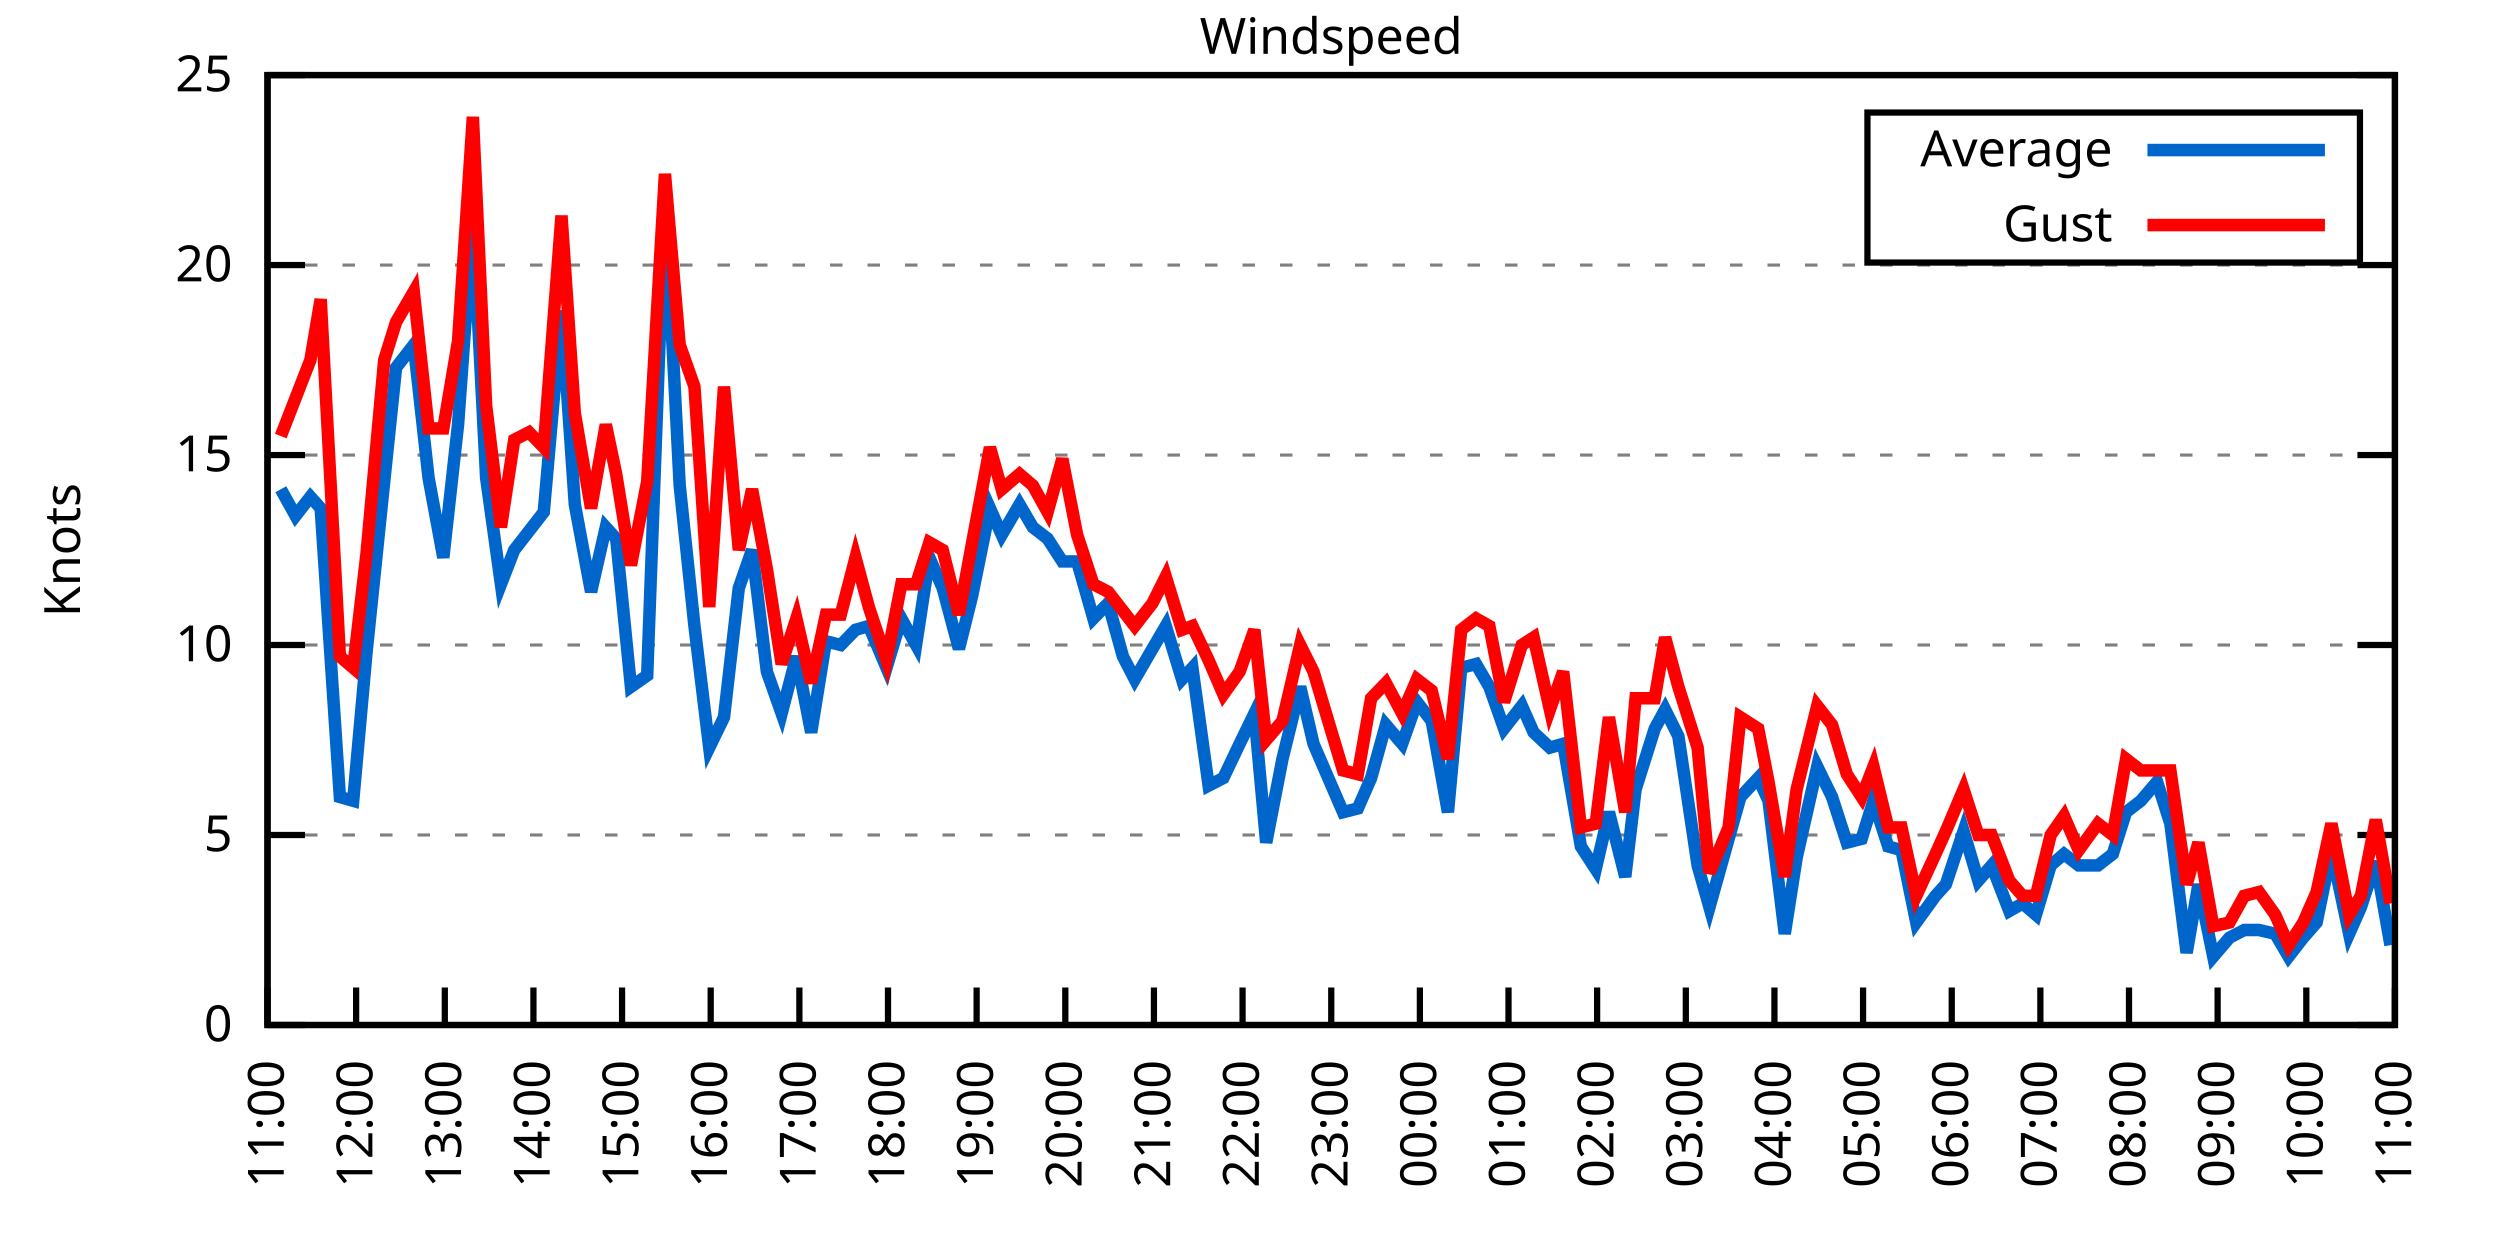
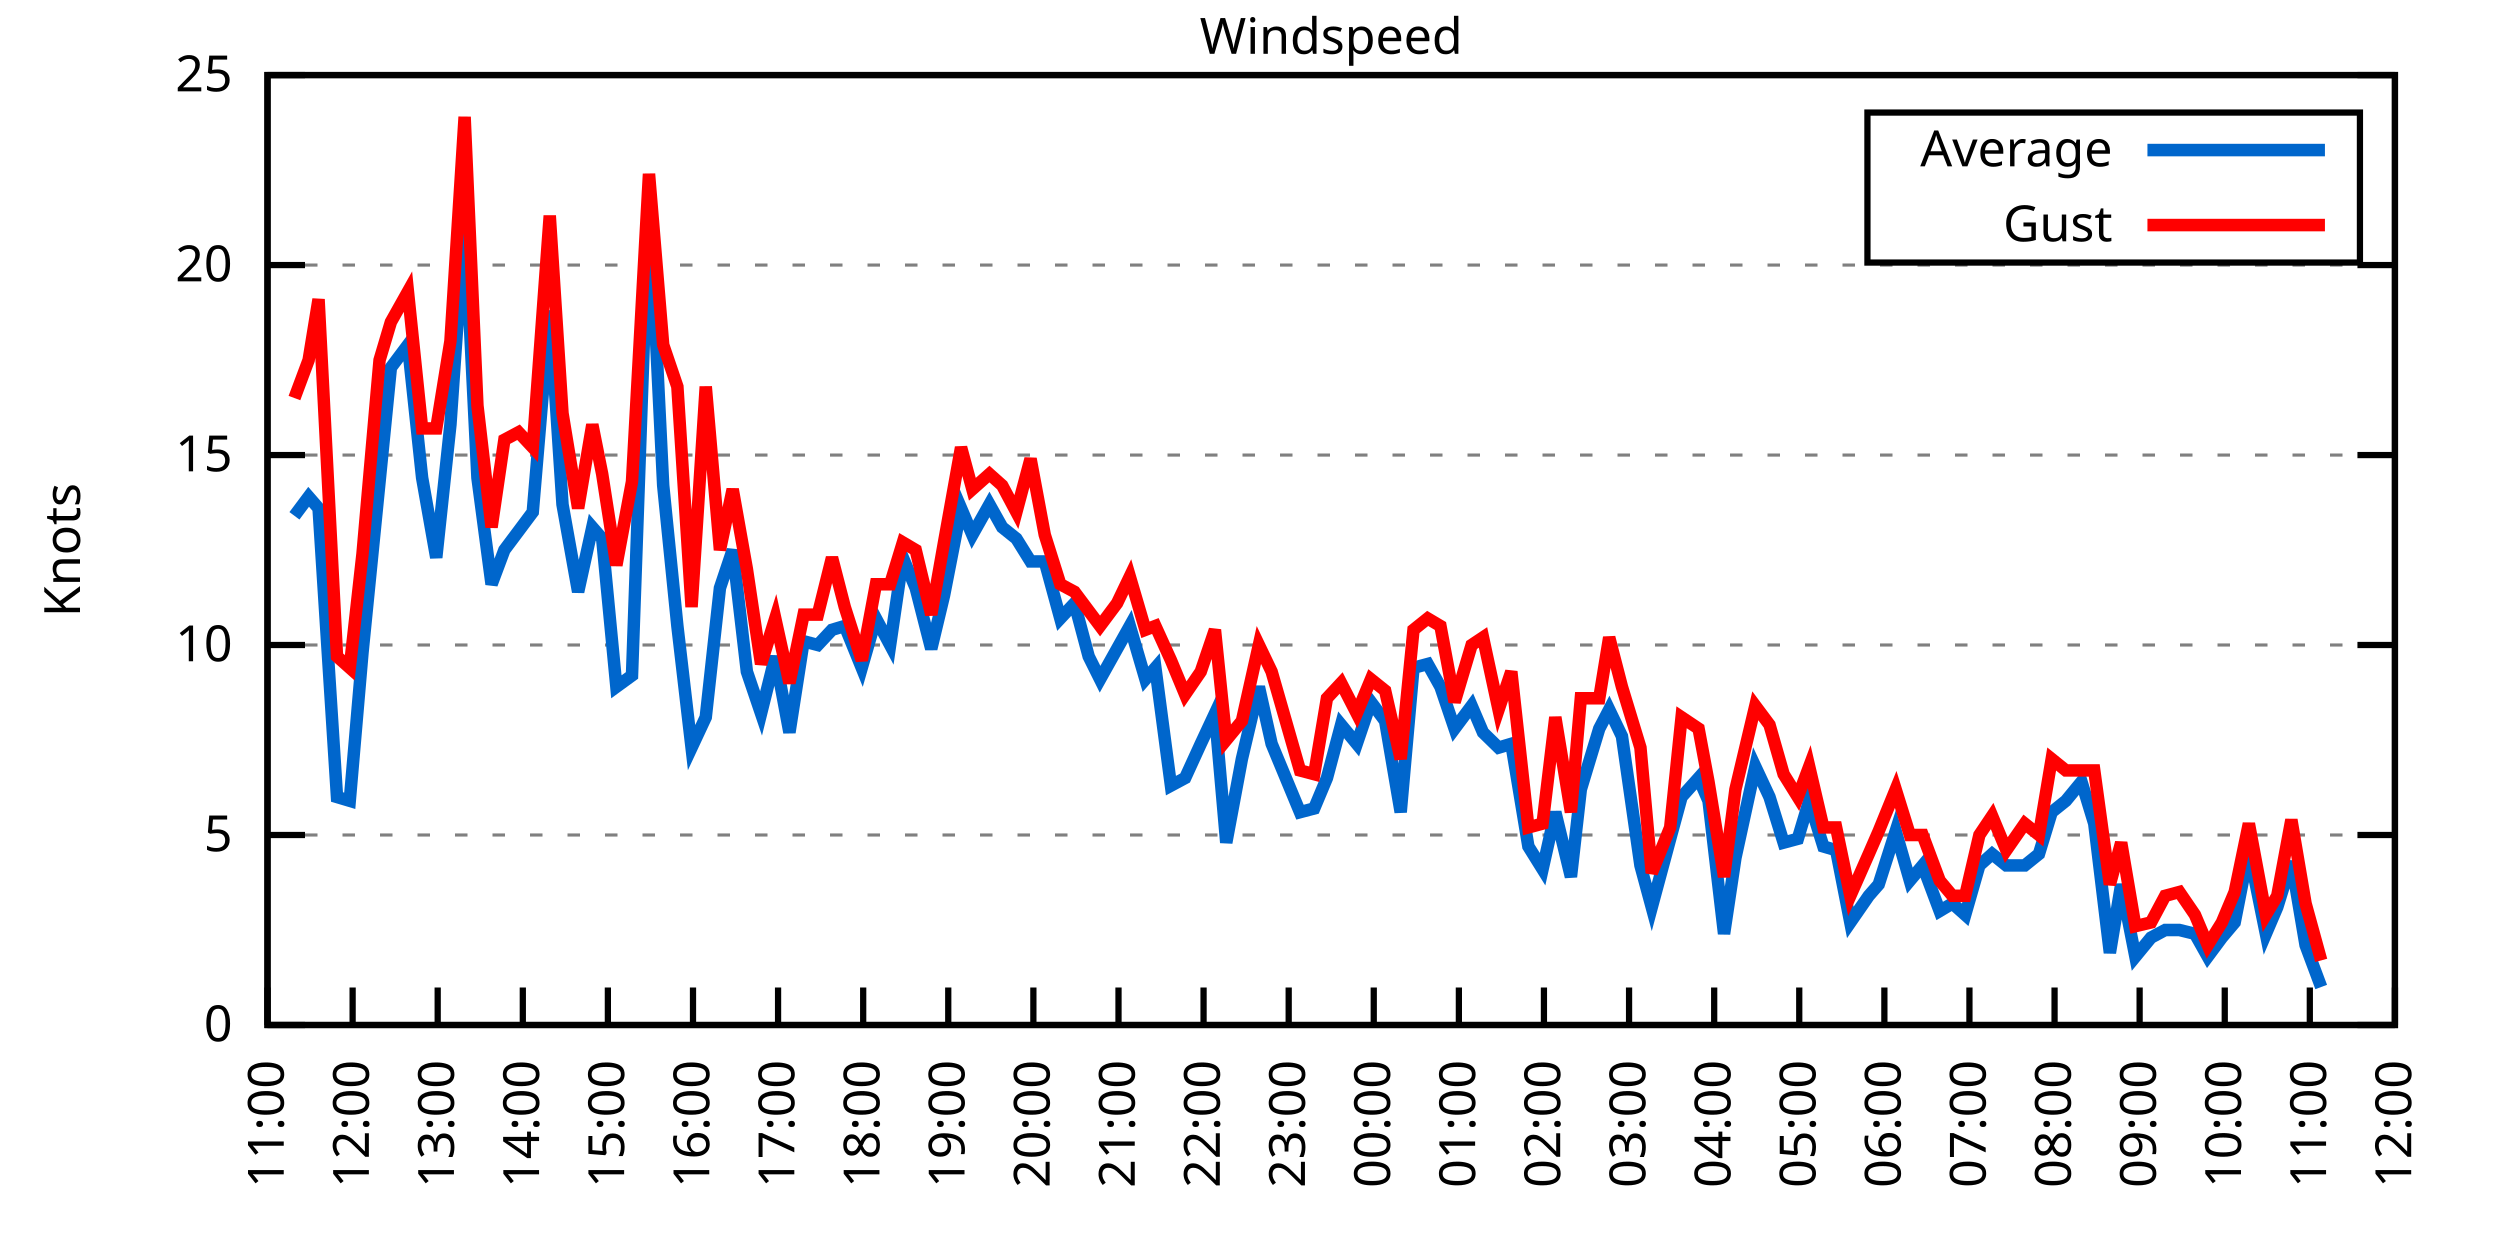
<svg xmlns="http://www.w3.org/2000/svg" xmlns:xlink="http://www.w3.org/1999/xlink" width="400" height="200" viewBox="0 0 400 200">
  <g id="gnuplot_canvas">
    <rect x="0" y="0" width="400" height="200" fill="none" />
    <defs>
      <circle id="gpDot" r="0.5" stroke-width="0.5" stroke="currentColor" />
      <path id="gpPt0" stroke-width="0.333" stroke="currentColor" d="M-1,0 h2 M0,-1 v2" />
      <path id="gpPt1" stroke-width="0.333" stroke="currentColor" d="M-1,-1 L1,1 M1,-1 L-1,1" />
      <path id="gpPt2" stroke-width="0.333" stroke="currentColor" d="M-1,0 L1,0 M0,-1 L0,1 M-1,-1 L1,1 M-1,1 L1,-1" />
      <rect id="gpPt3" stroke-width="0.333" stroke="currentColor" x="-1" y="-1" width="2" height="2" />
      <rect id="gpPt4" stroke-width="0.333" stroke="currentColor" fill="currentColor" x="-1" y="-1" width="2" height="2" />
      <circle id="gpPt5" stroke-width="0.333" stroke="currentColor" cx="0" cy="0" r="1" />
      <use xlink:href="#gpPt5" id="gpPt6" fill="currentColor" stroke="none" />
      <path id="gpPt7" stroke-width="0.333" stroke="currentColor" d="M0,-1.33 L-1.33,0.67 L1.33,0.67 z" />
      <use xlink:href="#gpPt7" id="gpPt8" fill="currentColor" stroke="none" />
      <use xlink:href="#gpPt7" id="gpPt9" stroke="currentColor" transform="rotate(180)" />
      <use xlink:href="#gpPt9" id="gpPt10" fill="currentColor" stroke="none" />
      <use xlink:href="#gpPt3" id="gpPt11" stroke="currentColor" transform="rotate(45)" />
      <use xlink:href="#gpPt11" id="gpPt12" fill="currentColor" stroke="none" />
      <path id="gpPt13" stroke-width="0.333" stroke="currentColor" d="M0,1.330 L1.265,0.411 L0.782,-1.067 L-0.782,-1.076 L-1.265,0.411 z" />
      <use xlink:href="#gpPt13" id="gpPt14" fill="currentColor" stroke="none" />
      <filter id="textbox" filterUnits="objectBoundingBox" x="0" y="0" height="1" width="1">
        <feFlood flood-color="white" flood-opacity="1" result="bgnd" />
        <feComposite in="SourceGraphic" in2="bgnd" operator="atop" />
      </filter>
      <filter id="greybox" filterUnits="objectBoundingBox" x="0" y="0" height="1" width="1">
        <feFlood flood-color="lightgrey" flood-opacity="1" result="grey" />
        <feComposite in="SourceGraphic" in2="grey" operator="atop" />
      </filter>
    </defs>
    <g fill="none" color="white" stroke="currentColor" stroke-width="1.00" stroke-linecap="butt" stroke-linejoin="miter">
</g>
    <g fill="none" color="black" stroke="currentColor" stroke-width="1.00" stroke-linecap="butt" stroke-linejoin="miter">
      <g stroke="none" shape-rendering="crispEdges">
        <polygon fill="rgb(255, 255, 255)" points="42.80,164.00 383.18,164.00 383.18,12.02 42.80,12.02 " />
      </g>
    </g>
    <g fill="none" color="black" stroke="currentColor" stroke-width="1.00" stroke-linecap="butt" stroke-linejoin="miter">
</g>
    <g fill="none" color="black" stroke="black" stroke-width="0.50" stroke-linecap="butt" stroke-linejoin="miter">
</g>
    <g fill="none" color="gray" stroke="currentColor" stroke-width="0.50" stroke-linecap="butt" stroke-linejoin="miter">
      <path stroke="gray" stroke-dasharray="2,4" class="gridline" d="M42.80,164.00 L383.19,164.00  " />
    </g>
    <g fill="none" color="gray" stroke="gray" stroke-width="1.00" stroke-linecap="butt" stroke-linejoin="miter">
</g>
    <g fill="none" color="black" stroke="currentColor" stroke-width="1.00" stroke-linecap="butt" stroke-linejoin="miter">
      <path stroke="black" d="M42.80,164.00 L48.80,164.00 M383.19,164.00 L377.19,164.00  " />
      <g transform="translate(37.20,166.60)" stroke="none" fill="black" font-family="Sans" font-size="8.00" text-anchor="end">
        <text>
          <tspan font-family="Sans"> 0</tspan>
        </text>
      </g>
    </g>
    <g fill="none" color="black" stroke="currentColor" stroke-width="1.00" stroke-linecap="butt" stroke-linejoin="miter">
</g>
    <g fill="none" color="black" stroke="black" stroke-width="0.50" stroke-linecap="butt" stroke-linejoin="miter">
</g>
    <g fill="none" color="gray" stroke="currentColor" stroke-width="0.50" stroke-linecap="butt" stroke-linejoin="miter">
      <path stroke="gray" stroke-dasharray="2,4" class="gridline" d="M42.80,133.60 L383.19,133.60  " />
    </g>
    <g fill="none" color="gray" stroke="gray" stroke-width="1.00" stroke-linecap="butt" stroke-linejoin="miter">
</g>
    <g fill="none" color="black" stroke="currentColor" stroke-width="1.00" stroke-linecap="butt" stroke-linejoin="miter">
      <path stroke="black" d="M42.80,133.60 L48.80,133.60 M383.19,133.60 L377.19,133.60  " />
      <g transform="translate(37.20,136.20)" stroke="none" fill="black" font-family="Sans" font-size="8.00" text-anchor="end">
        <text>
          <tspan font-family="Sans"> 5</tspan>
        </text>
      </g>
    </g>
    <g fill="none" color="black" stroke="currentColor" stroke-width="1.00" stroke-linecap="butt" stroke-linejoin="miter">
</g>
    <g fill="none" color="black" stroke="black" stroke-width="0.50" stroke-linecap="butt" stroke-linejoin="miter">
</g>
    <g fill="none" color="gray" stroke="currentColor" stroke-width="0.50" stroke-linecap="butt" stroke-linejoin="miter">
      <path stroke="gray" stroke-dasharray="2,4" class="gridline" d="M42.80,103.20 L383.19,103.20  " />
    </g>
    <g fill="none" color="gray" stroke="gray" stroke-width="1.00" stroke-linecap="butt" stroke-linejoin="miter">
</g>
    <g fill="none" color="black" stroke="currentColor" stroke-width="1.00" stroke-linecap="butt" stroke-linejoin="miter">
      <path stroke="black" d="M42.80,103.20 L48.80,103.20 M383.19,103.20 L377.19,103.20  " />
      <g transform="translate(37.20,105.80)" stroke="none" fill="black" font-family="Sans" font-size="8.00" text-anchor="end">
        <text>
          <tspan font-family="Sans"> 10</tspan>
        </text>
      </g>
    </g>
    <g fill="none" color="black" stroke="currentColor" stroke-width="1.00" stroke-linecap="butt" stroke-linejoin="miter">
</g>
    <g fill="none" color="black" stroke="black" stroke-width="0.50" stroke-linecap="butt" stroke-linejoin="miter">
</g>
    <g fill="none" color="gray" stroke="currentColor" stroke-width="0.50" stroke-linecap="butt" stroke-linejoin="miter">
      <path stroke="gray" stroke-dasharray="2,4" class="gridline" d="M42.80,72.81 L383.19,72.81  " />
    </g>
    <g fill="none" color="gray" stroke="gray" stroke-width="1.00" stroke-linecap="butt" stroke-linejoin="miter">
</g>
    <g fill="none" color="black" stroke="currentColor" stroke-width="1.00" stroke-linecap="butt" stroke-linejoin="miter">
      <path stroke="black" d="M42.80,72.81 L48.80,72.81 M383.19,72.81 L377.19,72.81  " />
      <g transform="translate(37.20,75.41)" stroke="none" fill="black" font-family="Sans" font-size="8.00" text-anchor="end">
        <text>
          <tspan font-family="Sans"> 15</tspan>
        </text>
      </g>
    </g>
    <g fill="none" color="black" stroke="currentColor" stroke-width="1.00" stroke-linecap="butt" stroke-linejoin="miter">
</g>
    <g fill="none" color="black" stroke="black" stroke-width="0.50" stroke-linecap="butt" stroke-linejoin="miter">
</g>
    <g fill="none" color="gray" stroke="currentColor" stroke-width="0.50" stroke-linecap="butt" stroke-linejoin="miter">
      <path stroke="gray" stroke-dasharray="2,4" class="gridline" d="M42.80,42.41 L383.19,42.41  " />
    </g>
    <g fill="none" color="gray" stroke="gray" stroke-width="1.00" stroke-linecap="butt" stroke-linejoin="miter">
</g>
    <g fill="none" color="black" stroke="currentColor" stroke-width="1.00" stroke-linecap="butt" stroke-linejoin="miter">
      <path stroke="black" d="M42.80,42.41 L48.80,42.41 M383.19,42.41 L377.19,42.41  " />
      <g transform="translate(37.20,45.01)" stroke="none" fill="black" font-family="Sans" font-size="8.00" text-anchor="end">
        <text>
          <tspan font-family="Sans"> 20</tspan>
        </text>
      </g>
    </g>
    <g fill="none" color="black" stroke="currentColor" stroke-width="1.00" stroke-linecap="butt" stroke-linejoin="miter">
</g>
    <g fill="none" color="black" stroke="black" stroke-width="0.50" stroke-linecap="butt" stroke-linejoin="miter">
</g>
    <g fill="none" color="gray" stroke="currentColor" stroke-width="0.50" stroke-linecap="butt" stroke-linejoin="miter">
      <path stroke="gray" stroke-dasharray="2,4" class="gridline" d="M42.80,12.01 L383.19,12.01  " />
    </g>
    <g fill="none" color="gray" stroke="gray" stroke-width="1.00" stroke-linecap="butt" stroke-linejoin="miter">
</g>
    <g fill="none" color="black" stroke="currentColor" stroke-width="1.00" stroke-linecap="butt" stroke-linejoin="miter">
      <path stroke="black" d="M42.80,12.01 L48.80,12.01 M383.19,12.01 L377.19,12.01  " />
      <g transform="translate(37.20,14.61)" stroke="none" fill="black" font-family="Sans" font-size="8.00" text-anchor="end">
        <text>
          <tspan font-family="Sans"> 25</tspan>
        </text>
      </g>
    </g>
    <g fill="none" color="black" stroke="currentColor" stroke-width="1.00" stroke-linecap="butt" stroke-linejoin="miter">
      <path stroke="black" d="M42.80,164.00 L42.80,158.00  " />
      <g transform="translate(45.40,169.60) rotate(270.00)" stroke="none" fill="black" font-family="Sans" font-size="8.00" text-anchor="end">
        <text>
          <tspan font-family="Sans">11:00</tspan>
        </text>
      </g>
    </g>
    <g fill="none" color="black" stroke="currentColor" stroke-width="1.00" stroke-linecap="butt" stroke-linejoin="miter">
-       <path stroke="black" d="M56.98,164.00 L56.98,158.00  " />
-       <g transform="translate(59.58,169.60) rotate(270.00)" stroke="none" fill="black" font-family="Sans" font-size="8.00" text-anchor="end">
+       <path stroke="black" d="M56.42,164.00 L56.42,158.00  " />
+       <g transform="translate(59.02,169.60) rotate(270.00)" stroke="none" fill="black" font-family="Sans" font-size="8.00" text-anchor="end">
        <text>
          <tspan font-family="Sans">12:00</tspan>
        </text>
      </g>
    </g>
    <g fill="none" color="black" stroke="currentColor" stroke-width="1.00" stroke-linecap="butt" stroke-linejoin="miter">
-       <path stroke="black" d="M71.17,164.00 L71.17,158.00  " />
-       <g transform="translate(73.77,169.60) rotate(270.00)" stroke="none" fill="black" font-family="Sans" font-size="8.00" text-anchor="end">
+       <path stroke="black" d="M70.03,164.00 L70.03,158.00  " />
+       <g transform="translate(72.63,169.60) rotate(270.00)" stroke="none" fill="black" font-family="Sans" font-size="8.00" text-anchor="end">
        <text>
          <tspan font-family="Sans">13:00</tspan>
        </text>
      </g>
    </g>
    <g fill="none" color="black" stroke="currentColor" stroke-width="1.00" stroke-linecap="butt" stroke-linejoin="miter">
-       <path stroke="black" d="M85.35,164.00 L85.35,158.00  " />
-       <g transform="translate(87.95,169.60) rotate(270.00)" stroke="none" fill="black" font-family="Sans" font-size="8.00" text-anchor="end">
+       <path stroke="black" d="M83.65,164.00 L83.65,158.00  " />
+       <g transform="translate(86.25,169.60) rotate(270.00)" stroke="none" fill="black" font-family="Sans" font-size="8.00" text-anchor="end">
        <text>
          <tspan font-family="Sans">14:00</tspan>
        </text>
      </g>
    </g>
    <g fill="none" color="black" stroke="currentColor" stroke-width="1.00" stroke-linecap="butt" stroke-linejoin="miter">
-       <path stroke="black" d="M99.53,164.00 L99.53,158.00  " />
-       <g transform="translate(102.13,169.60) rotate(270.00)" stroke="none" fill="black" font-family="Sans" font-size="8.00" text-anchor="end">
+       <path stroke="black" d="M97.26,164.00 L97.26,158.00  " />
+       <g transform="translate(99.86,169.60) rotate(270.00)" stroke="none" fill="black" font-family="Sans" font-size="8.00" text-anchor="end">
        <text>
          <tspan font-family="Sans">15:00</tspan>
        </text>
      </g>
    </g>
    <g fill="none" color="black" stroke="currentColor" stroke-width="1.00" stroke-linecap="butt" stroke-linejoin="miter">
-       <path stroke="black" d="M113.71,164.00 L113.71,158.00  " />
-       <g transform="translate(116.31,169.60) rotate(270.00)" stroke="none" fill="black" font-family="Sans" font-size="8.00" text-anchor="end">
+       <path stroke="black" d="M110.88,164.00 L110.88,158.00  " />
+       <g transform="translate(113.48,169.60) rotate(270.00)" stroke="none" fill="black" font-family="Sans" font-size="8.00" text-anchor="end">
        <text>
          <tspan font-family="Sans">16:00</tspan>
        </text>
      </g>
    </g>
    <g fill="none" color="black" stroke="currentColor" stroke-width="1.00" stroke-linecap="butt" stroke-linejoin="miter">
-       <path stroke="black" d="M127.90,164.00 L127.90,158.00  " />
-       <g transform="translate(130.50,169.60) rotate(270.00)" stroke="none" fill="black" font-family="Sans" font-size="8.00" text-anchor="end">
+       <path stroke="black" d="M124.49,164.00 L124.49,158.00  " />
+       <g transform="translate(127.09,169.60) rotate(270.00)" stroke="none" fill="black" font-family="Sans" font-size="8.00" text-anchor="end">
        <text>
          <tspan font-family="Sans">17:00</tspan>
        </text>
      </g>
    </g>
    <g fill="none" color="black" stroke="currentColor" stroke-width="1.00" stroke-linecap="butt" stroke-linejoin="miter">
-       <path stroke="black" d="M142.08,164.00 L142.08,158.00  " />
-       <g transform="translate(144.68,169.60) rotate(270.00)" stroke="none" fill="black" font-family="Sans" font-size="8.00" text-anchor="end">
+       <path stroke="black" d="M138.11,164.00 L138.11,158.00  " />
+       <g transform="translate(140.71,169.60) rotate(270.00)" stroke="none" fill="black" font-family="Sans" font-size="8.00" text-anchor="end">
        <text>
          <tspan font-family="Sans">18:00</tspan>
        </text>
      </g>
    </g>
    <g fill="none" color="black" stroke="currentColor" stroke-width="1.00" stroke-linecap="butt" stroke-linejoin="miter">
-       <path stroke="black" d="M156.26,164.00 L156.26,158.00  " />
-       <g transform="translate(158.86,169.60) rotate(270.00)" stroke="none" fill="black" font-family="Sans" font-size="8.00" text-anchor="end">
+       <path stroke="black" d="M151.72,164.00 L151.72,158.00  " />
+       <g transform="translate(154.32,169.60) rotate(270.00)" stroke="none" fill="black" font-family="Sans" font-size="8.00" text-anchor="end">
        <text>
          <tspan font-family="Sans">19:00</tspan>
        </text>
      </g>
    </g>
    <g fill="none" color="black" stroke="currentColor" stroke-width="1.00" stroke-linecap="butt" stroke-linejoin="miter">
-       <path stroke="black" d="M170.45,164.00 L170.45,158.00  " />
-       <g transform="translate(173.05,169.60) rotate(270.00)" stroke="none" fill="black" font-family="Sans" font-size="8.00" text-anchor="end">
+       <path stroke="black" d="M165.34,164.00 L165.34,158.00  " />
+       <g transform="translate(167.94,169.60) rotate(270.00)" stroke="none" fill="black" font-family="Sans" font-size="8.00" text-anchor="end">
        <text>
          <tspan font-family="Sans">20:00</tspan>
        </text>
      </g>
    </g>
    <g fill="none" color="black" stroke="currentColor" stroke-width="1.00" stroke-linecap="butt" stroke-linejoin="miter">
-       <path stroke="black" d="M184.63,164.00 L184.63,158.00  " />
-       <g transform="translate(187.23,169.60) rotate(270.00)" stroke="none" fill="black" font-family="Sans" font-size="8.00" text-anchor="end">
+       <path stroke="black" d="M178.96,164.00 L178.96,158.00  " />
+       <g transform="translate(181.56,169.60) rotate(270.00)" stroke="none" fill="black" font-family="Sans" font-size="8.00" text-anchor="end">
        <text>
          <tspan font-family="Sans">21:00</tspan>
        </text>
      </g>
    </g>
    <g fill="none" color="black" stroke="currentColor" stroke-width="1.00" stroke-linecap="butt" stroke-linejoin="miter">
-       <path stroke="black" d="M198.81,164.00 L198.81,158.00  " />
-       <g transform="translate(201.41,169.60) rotate(270.00)" stroke="none" fill="black" font-family="Sans" font-size="8.00" text-anchor="end">
+       <path stroke="black" d="M192.57,164.00 L192.57,158.00  " />
+       <g transform="translate(195.17,169.60) rotate(270.00)" stroke="none" fill="black" font-family="Sans" font-size="8.00" text-anchor="end">
        <text>
          <tspan font-family="Sans">22:00</tspan>
        </text>
      </g>
    </g>
    <g fill="none" color="black" stroke="currentColor" stroke-width="1.00" stroke-linecap="butt" stroke-linejoin="miter">
-       <path stroke="black" d="M213.00,164.00 L213.00,158.00  " />
-       <g transform="translate(215.60,169.60) rotate(270.00)" stroke="none" fill="black" font-family="Sans" font-size="8.00" text-anchor="end">
+       <path stroke="black" d="M206.19,164.00 L206.19,158.00  " />
+       <g transform="translate(208.79,169.60) rotate(270.00)" stroke="none" fill="black" font-family="Sans" font-size="8.00" text-anchor="end">
        <text>
          <tspan font-family="Sans">23:00</tspan>
        </text>
      </g>
    </g>
    <g fill="none" color="black" stroke="currentColor" stroke-width="1.00" stroke-linecap="butt" stroke-linejoin="miter">
-       <path stroke="black" d="M227.18,164.00 L227.18,158.00  " />
-       <g transform="translate(229.78,169.60) rotate(270.00)" stroke="none" fill="black" font-family="Sans" font-size="8.00" text-anchor="end">
+       <path stroke="black" d="M219.80,164.00 L219.80,158.00  " />
+       <g transform="translate(222.40,169.60) rotate(270.00)" stroke="none" fill="black" font-family="Sans" font-size="8.00" text-anchor="end">
        <text>
          <tspan font-family="Sans">00:00</tspan>
        </text>
      </g>
    </g>
    <g fill="none" color="black" stroke="currentColor" stroke-width="1.00" stroke-linecap="butt" stroke-linejoin="miter">
-       <path stroke="black" d="M241.36,164.00 L241.36,158.00  " />
-       <g transform="translate(243.96,169.60) rotate(270.00)" stroke="none" fill="black" font-family="Sans" font-size="8.00" text-anchor="end">
+       <path stroke="black" d="M233.42,164.00 L233.42,158.00  " />
+       <g transform="translate(236.02,169.60) rotate(270.00)" stroke="none" fill="black" font-family="Sans" font-size="8.00" text-anchor="end">
        <text>
          <tspan font-family="Sans">01:00</tspan>
        </text>
      </g>
    </g>
    <g fill="none" color="black" stroke="currentColor" stroke-width="1.00" stroke-linecap="butt" stroke-linejoin="miter">
-       <path stroke="black" d="M255.54,164.00 L255.54,158.00  " />
-       <g transform="translate(258.14,169.60) rotate(270.00)" stroke="none" fill="black" font-family="Sans" font-size="8.00" text-anchor="end">
+       <path stroke="black" d="M247.03,164.00 L247.03,158.00  " />
+       <g transform="translate(249.63,169.60) rotate(270.00)" stroke="none" fill="black" font-family="Sans" font-size="8.00" text-anchor="end">
        <text>
          <tspan font-family="Sans">02:00</tspan>
        </text>
      </g>
    </g>
    <g fill="none" color="black" stroke="currentColor" stroke-width="1.00" stroke-linecap="butt" stroke-linejoin="miter">
-       <path stroke="black" d="M269.73,164.00 L269.73,158.00  " />
-       <g transform="translate(272.33,169.60) rotate(270.00)" stroke="none" fill="black" font-family="Sans" font-size="8.00" text-anchor="end">
+       <path stroke="black" d="M260.65,164.00 L260.65,158.00  " />
+       <g transform="translate(263.25,169.60) rotate(270.00)" stroke="none" fill="black" font-family="Sans" font-size="8.00" text-anchor="end">
        <text>
          <tspan font-family="Sans">03:00</tspan>
        </text>
      </g>
    </g>
    <g fill="none" color="black" stroke="currentColor" stroke-width="1.00" stroke-linecap="butt" stroke-linejoin="miter">
-       <path stroke="black" d="M283.91,164.00 L283.91,158.00  " />
-       <g transform="translate(286.51,169.60) rotate(270.00)" stroke="none" fill="black" font-family="Sans" font-size="8.00" text-anchor="end">
+       <path stroke="black" d="M274.27,164.00 L274.27,158.00  " />
+       <g transform="translate(276.87,169.60) rotate(270.00)" stroke="none" fill="black" font-family="Sans" font-size="8.00" text-anchor="end">
        <text>
          <tspan font-family="Sans">04:00</tspan>
        </text>
      </g>
    </g>
    <g fill="none" color="black" stroke="currentColor" stroke-width="1.00" stroke-linecap="butt" stroke-linejoin="miter">
-       <path stroke="black" d="M298.09,164.00 L298.09,158.00  " />
-       <g transform="translate(300.69,169.60) rotate(270.00)" stroke="none" fill="black" font-family="Sans" font-size="8.00" text-anchor="end">
+       <path stroke="black" d="M287.88,164.00 L287.88,158.00  " />
+       <g transform="translate(290.48,169.60) rotate(270.00)" stroke="none" fill="black" font-family="Sans" font-size="8.00" text-anchor="end">
        <text>
          <tspan font-family="Sans">05:00</tspan>
        </text>
      </g>
    </g>
    <g fill="none" color="black" stroke="currentColor" stroke-width="1.00" stroke-linecap="butt" stroke-linejoin="miter">
-       <path stroke="black" d="M312.28,164.00 L312.28,158.00  " />
-       <g transform="translate(314.88,169.60) rotate(270.00)" stroke="none" fill="black" font-family="Sans" font-size="8.00" text-anchor="end">
+       <path stroke="black" d="M301.50,164.00 L301.50,158.00  " />
+       <g transform="translate(304.10,169.60) rotate(270.00)" stroke="none" fill="black" font-family="Sans" font-size="8.00" text-anchor="end">
        <text>
          <tspan font-family="Sans">06:00</tspan>
        </text>
      </g>
    </g>
    <g fill="none" color="black" stroke="currentColor" stroke-width="1.00" stroke-linecap="butt" stroke-linejoin="miter">
-       <path stroke="black" d="M326.46,164.00 L326.46,158.00  " />
-       <g transform="translate(329.06,169.60) rotate(270.00)" stroke="none" fill="black" font-family="Sans" font-size="8.00" text-anchor="end">
+       <path stroke="black" d="M315.11,164.00 L315.11,158.00  " />
+       <g transform="translate(317.71,169.60) rotate(270.00)" stroke="none" fill="black" font-family="Sans" font-size="8.00" text-anchor="end">
        <text>
          <tspan font-family="Sans">07:00</tspan>
        </text>
      </g>
    </g>
    <g fill="none" color="black" stroke="currentColor" stroke-width="1.00" stroke-linecap="butt" stroke-linejoin="miter">
-       <path stroke="black" d="M340.64,164.00 L340.64,158.00  " />
-       <g transform="translate(343.24,169.60) rotate(270.00)" stroke="none" fill="black" font-family="Sans" font-size="8.00" text-anchor="end">
+       <path stroke="black" d="M328.73,164.00 L328.73,158.00  " />
+       <g transform="translate(331.33,169.60) rotate(270.00)" stroke="none" fill="black" font-family="Sans" font-size="8.00" text-anchor="end">
        <text>
          <tspan font-family="Sans">08:00</tspan>
        </text>
      </g>
    </g>
    <g fill="none" color="black" stroke="currentColor" stroke-width="1.00" stroke-linecap="butt" stroke-linejoin="miter">
-       <path stroke="black" d="M354.82,164.00 L354.82,158.00  " />
-       <g transform="translate(357.42,169.60) rotate(270.00)" stroke="none" fill="black" font-family="Sans" font-size="8.00" text-anchor="end">
+       <path stroke="black" d="M342.34,164.00 L342.34,158.00  " />
+       <g transform="translate(344.94,169.60) rotate(270.00)" stroke="none" fill="black" font-family="Sans" font-size="8.00" text-anchor="end">
        <text>
          <tspan font-family="Sans">09:00</tspan>
        </text>
      </g>
    </g>
    <g fill="none" color="black" stroke="currentColor" stroke-width="1.00" stroke-linecap="butt" stroke-linejoin="miter">
-       <path stroke="black" d="M369.01,164.00 L369.01,158.00  " />
-       <g transform="translate(371.61,169.60) rotate(270.00)" stroke="none" fill="black" font-family="Sans" font-size="8.00" text-anchor="end">
+       <path stroke="black" d="M355.96,164.00 L355.96,158.00  " />
+       <g transform="translate(358.56,169.60) rotate(270.00)" stroke="none" fill="black" font-family="Sans" font-size="8.00" text-anchor="end">
        <text>
          <tspan font-family="Sans">10:00</tspan>
+         </text>
+       </g>
+     </g>
+     <g fill="none" color="black" stroke="currentColor" stroke-width="1.00" stroke-linecap="butt" stroke-linejoin="miter">
+       <path stroke="black" d="M369.57,164.00 L369.57,158.00  " />
+       <g transform="translate(372.17,169.60) rotate(270.00)" stroke="none" fill="black" font-family="Sans" font-size="8.00" text-anchor="end">
+         <text>
+           <tspan font-family="Sans">11:00</tspan>
        </text>
      </g>
    </g>
    <g fill="none" color="black" stroke="currentColor" stroke-width="1.00" stroke-linecap="butt" stroke-linejoin="miter">
      <path stroke="black" d="M383.19,164.00 L383.19,158.00  " />
      <g transform="translate(385.79,169.60) rotate(270.00)" stroke="none" fill="black" font-family="Sans" font-size="8.00" text-anchor="end">
        <text>
-           <tspan font-family="Sans">11:00</tspan>
+           <tspan font-family="Sans">12:00</tspan>
        </text>
      </g>
    </g>
    <g fill="none" color="black" stroke="currentColor" stroke-width="1.00" stroke-linecap="butt" stroke-linejoin="miter">
</g>
    <g fill="none" color="black" stroke="currentColor" stroke-width="1.00" stroke-linecap="butt" stroke-linejoin="miter">
      <path stroke="black" d="M42.80,12.01 L42.80,164.00 L383.19,164.00 L383.19,12.01 L42.80,12.01 Z  " />
    </g>
    <g fill="none" color="black" stroke="currentColor" stroke-width="1.00" stroke-linecap="butt" stroke-linejoin="miter">
</g>
    <g fill="none" color="black" stroke="currentColor" stroke-width="1.00" stroke-linecap="butt" stroke-linejoin="miter">
      <path stroke="black" d="M298.79,42.01 L298.79,18.01 L377.59,18.01 L377.59,42.01 L298.79,42.01 Z  " />
    </g>
    <g id="Windspeed_plot_1">
      <g fill="none" color="white" stroke="black" stroke-width="2.00" stroke-linecap="butt" stroke-linejoin="miter">
</g>
      <g fill="none" color="black" stroke="currentColor" stroke-width="2.00" stroke-linecap="butt" stroke-linejoin="miter">
        <g transform="translate(337.99,26.61)" stroke="none" fill="black" font-family="Sans" font-size="8.00" text-anchor="end">
          <text>
            <tspan font-family="Sans">Average</tspan>
          </text>
        </g>
      </g>
      <g fill="none" color="black" stroke="currentColor" stroke-width="2.00" stroke-linecap="butt" stroke-linejoin="miter">
-         <path stroke="rgb(  0, 102, 204)" d="M343.59,24.01 L371.99,24.01 M44.93,78.28 L47.29,82.53 L49.66,79.49 L51.31,81.32 L54.38,127.52 L56.51,128.13   L58.64,104.42 L61.47,77.06 L63.37,58.82 L66.20,55.18 L68.57,76.45 L70.93,89.22 L73.29,67.94 L75.66,35.11   L77.78,76.45 L80.15,93.48 L82.28,88.00 L84.64,84.97 L87.00,81.93 L89.84,49.70 L91.97,80.71 L94.57,94.69   L96.93,84.36 L98.59,86.18 L100.95,109.89 L103.55,108.07 L106.39,31.46 L108.75,77.67 L111.11,100.16 L113.48,119.62   L115.84,114.76 L118.21,94.08 L120.33,88.00 L122.70,107.46 L125.06,114.15 L127.42,105.03 L129.79,117.19 L132.15,102.60   L134.52,103.20 L136.88,100.77 L139.01,100.16 L141.84,106.85 L144.21,98.95 L146.57,103.20 L148.70,89.22 L150.83,94.08   L153.43,103.81 L155.55,95.30 L158.39,81.32 L160.28,85.57 L163.12,80.71 L165.25,84.36 L167.61,86.18 L169.97,89.83   L172.34,89.83 L174.94,98.95 L177.30,96.52 L179.67,105.03 L181.56,108.68 L184.39,103.81 L186.52,100.16 L189.12,108.68   L190.78,106.85 L193.38,125.70 L195.74,124.48 L198.34,119.01 L200.70,114.15 L202.59,134.82 L205.19,121.44 L208.03,109.89   L210.16,119.01 L212.52,124.48 L214.89,129.95 L217.25,129.35 L219.38,124.48 L221.74,115.97 L224.34,119.01 L226.71,112.32   L229.07,115.36 L231.67,129.95 L233.80,106.85 L236.16,106.24 L238.29,109.89 L240.65,116.58 L243.49,112.93 L245.38,117.19   L247.98,119.62 L250.11,119.01 L252.94,135.43 L255.31,139.07 L257.43,129.95 L260.04,140.29 L261.69,126.31 L264.76,116.58   L266.42,113.54 L268.54,117.80 L271.62,138.47 L273.51,145.15 L276.58,134.21 L278.47,127.52 L281.31,124.48 L282.96,128.13   L285.56,149.41 L287.46,137.25 L290.76,122.66 L293.13,127.52 L295.49,134.82 L297.86,134.21 L299.75,128.13 L302.11,135.43   L304.24,136.03 L306.60,147.59 L309.68,143.33 L311.33,141.51 L314.17,132.99 L316.53,140.90 L318.66,138.47 L321.49,145.76   L323.62,144.55 L325.75,146.37 L328.11,138.47 L330.24,136.64 L332.60,138.47 L335.68,138.47 L338.04,136.64 L340.17,129.95   L342.53,128.13 L345.13,125.09 L347.26,131.78 L349.86,152.45 L351.75,141.51 L354.12,153.06 L356.72,150.02 L359.08,148.80   L361.44,148.80 L364.04,149.41 L366.17,153.06 L368.53,150.02 L370.66,147.59 L373.03,136.03 L375.86,149.41 L377.75,145.15   L380.12,137.86 L382.48,151.23  " />
+         <path stroke="rgb(  0, 102, 204)" d="M343.59,24.01 L371.99,24.01 M47.11,82.53 L49.38,79.49 L50.97,81.32 L53.92,127.52 L55.96,128.13 L58.00,104.42   L60.73,77.06 L62.54,58.82 L65.27,55.18 L67.54,76.45 L69.80,89.22 L72.07,67.94 L74.34,35.11 L76.39,76.45   L78.65,93.48 L80.70,88.00 L82.97,84.97 L85.24,81.93 L87.96,49.70 L90.00,80.71 L92.50,94.69 L94.77,84.36   L96.35,86.18 L98.62,109.89 L101.12,108.07 L103.84,31.46 L106.11,77.67 L108.38,100.16 L110.65,119.62 L112.92,114.76   L115.19,94.08 L117.23,88.00 L119.50,107.46 L121.77,114.15 L124.04,105.03 L126.31,117.19 L128.58,102.60 L130.85,103.20   L133.12,100.77 L135.16,100.16 L137.88,106.85 L140.15,98.95 L142.42,103.20 L144.46,89.22 L146.51,94.08 L149.00,103.81   L151.04,95.30 L153.77,81.32 L155.58,85.57 L158.31,80.71 L160.35,84.36 L162.62,86.18 L164.89,89.83 L167.16,89.83   L169.65,98.95 L171.92,96.52 L174.19,105.03 L176.01,108.68 L178.73,103.81 L180.77,100.16 L183.27,108.68 L184.86,106.85   L187.35,125.70 L189.62,124.48 L192.12,119.01 L194.39,114.15 L196.20,134.82 L198.70,121.44 L201.42,109.89 L203.46,119.01   L205.73,124.48 L208.00,129.95 L210.27,129.35 L212.31,124.48 L214.58,115.97 L217.08,119.01 L219.35,112.32 L221.62,115.36   L224.11,129.95 L226.16,106.85 L228.43,106.24 L230.47,109.89 L232.74,116.58 L235.46,112.93 L237.28,117.19 L239.77,119.62   L241.81,119.01 L244.54,135.43 L246.81,139.07 L248.85,129.95 L251.35,140.29 L252.93,126.31 L255.88,116.58 L257.47,113.54   L259.51,117.80 L262.47,138.47 L264.28,145.15 L267.23,134.21 L269.05,127.52 L271.77,124.48 L273.36,128.13 L275.85,149.41   L277.67,137.25 L280.85,122.66 L283.12,127.52 L285.38,134.82 L287.65,134.21 L289.47,128.13 L291.74,135.43 L293.78,136.03   L296.05,147.59 L299.00,143.33 L300.59,141.51 L303.31,132.99 L305.58,140.90 L307.62,138.47 L310.35,145.76 L312.39,144.55   L314.43,146.37 L316.70,138.47 L318.74,136.64 L321.01,138.47 L323.96,138.47 L326.23,136.64 L328.27,129.95 L330.54,128.13   L333.04,125.09 L335.08,131.78 L337.58,152.45 L339.39,141.51 L341.66,153.06 L344.16,150.02 L346.43,148.80 L348.70,148.80   L351.19,149.41 L353.24,153.06 L355.50,150.02 L357.55,147.59 L359.82,136.03 L362.54,149.41 L364.36,145.15 L366.62,137.86   L368.89,151.23 L371.39,157.92  " />
      </g>
    </g>
    <g id="Windspeed_plot_2">
      <g fill="none" color="black" stroke="currentColor" stroke-width="2.00" stroke-linecap="butt" stroke-linejoin="miter">
        <g transform="translate(337.99,38.61)" stroke="none" fill="black" font-family="Sans" font-size="8.00" text-anchor="end">
          <text>
            <tspan font-family="Sans">Gust</tspan>
          </text>
        </g>
      </g>
      <g fill="none" color="black" stroke="currentColor" stroke-width="2.00" stroke-linecap="butt" stroke-linejoin="miter">
-         <path stroke="rgb(255,   0,   0)" d="M343.59,36.01 L371.99,36.01 M44.93,69.77 L47.29,63.69 L49.66,57.61 L51.31,47.88 L54.38,105.03 L56.51,106.85   L58.64,88.61 L61.47,57.61 L63.37,51.53 L66.20,46.66 L68.57,68.55 L70.93,68.55 L73.29,54.57 L75.66,18.70   L77.78,64.90 L80.15,84.36 L82.28,70.37 L84.64,69.16 L87.00,71.59 L89.84,34.50 L91.97,66.12 L94.57,81.32   L96.93,67.94 L98.59,75.85 L100.95,90.44 L103.55,77.06 L106.39,27.82 L108.75,55.18 L111.11,61.86 L113.48,97.12   L115.84,61.86 L118.21,88.00 L120.33,78.28 L122.70,91.04 L125.06,106.24 L127.42,98.95 L129.79,109.28 L132.15,98.34   L134.52,98.34 L136.88,89.22 L139.01,97.12 L141.84,105.64 L144.21,93.48 L146.57,93.48 L148.70,86.79 L150.83,88.00   L153.43,98.34 L155.55,86.79 L158.39,71.59 L160.28,78.28 L163.12,75.85 L165.25,77.67 L167.61,81.93 L169.97,73.41   L172.34,85.57 L174.94,93.48 L177.30,94.69 L179.67,97.73 L181.56,100.16 L184.39,96.52 L186.52,92.26 L189.12,100.77   L190.78,100.16 L193.38,105.64 L195.74,111.11 L198.34,107.46 L200.70,100.77 L202.59,118.40 L205.19,115.36 L208.03,103.20   L210.16,107.46 L212.52,115.36 L214.89,123.27 L217.25,123.87 L219.38,111.72 L221.74,109.28 L224.34,114.15 L226.71,108.68   L229.07,110.50 L231.67,121.44 L233.80,100.77 L236.16,98.95 L238.29,100.16 L240.65,112.32 L243.49,103.20 L245.38,101.99   L247.98,113.54 L250.11,107.46 L252.94,132.39 L255.31,131.78 L257.43,114.76 L260.04,129.95 L261.69,111.72 L264.76,111.72   L266.42,101.99 L268.54,109.89 L271.62,119.62 L273.51,139.68 L276.58,132.39 L278.47,114.76 L281.31,116.58 L282.96,125.09   L285.56,140.29 L287.46,126.31 L290.76,112.93 L293.13,115.97 L295.49,123.87 L297.86,127.52 L299.75,122.66 L302.11,132.39   L304.24,132.39 L306.60,143.33 L309.68,136.64 L311.33,132.99 L314.17,126.31 L316.53,133.60 L318.66,133.60 L321.49,140.90   L323.62,143.33 L325.75,143.33 L328.11,133.60 L330.24,130.56 L332.60,136.03 L335.68,131.78 L338.04,133.60 L340.17,121.44   L342.53,123.27 L345.13,123.27 L347.26,123.27 L349.86,141.51 L351.75,134.82 L354.12,148.19 L356.72,147.59 L359.08,143.33   L361.44,142.72 L364.04,146.37 L366.17,151.23 L368.53,147.59 L370.66,142.72 L373.03,131.78 L375.86,146.37 L377.75,143.33   L380.12,131.17 L382.48,144.55  " />
+         <path stroke="rgb(255,   0,   0)" d="M343.59,36.01 L371.99,36.01 M47.11,63.69 L49.38,57.61 L50.97,47.88 L53.92,105.03 L55.96,106.85 L58.00,88.61   L60.73,57.61 L62.54,51.53 L65.27,46.66 L67.54,68.55 L69.80,68.55 L72.07,54.57 L74.34,18.70 L76.39,64.90   L78.65,84.36 L80.70,70.37 L82.97,69.16 L85.24,71.59 L87.96,34.50 L90.00,66.12 L92.50,81.32 L94.77,67.94   L96.35,75.85 L98.62,90.44 L101.12,77.06 L103.84,27.82 L106.11,55.18 L108.38,61.86 L110.65,97.12 L112.92,61.86   L115.19,88.00 L117.23,78.28 L119.50,91.04 L121.77,106.24 L124.04,98.95 L126.31,109.28 L128.58,98.34 L130.85,98.34   L133.12,89.22 L135.16,97.12 L137.88,105.64 L140.15,93.48 L142.42,93.48 L144.46,86.79 L146.51,88.00 L149.00,98.34   L151.04,86.79 L153.77,71.59 L155.58,78.28 L158.31,75.85 L160.35,77.67 L162.62,81.93 L164.89,73.41 L167.16,85.57   L169.65,93.48 L171.92,94.69 L174.19,97.73 L176.01,100.16 L178.73,96.52 L180.77,92.26 L183.27,100.77 L184.86,100.16   L187.35,105.64 L189.62,111.11 L192.12,107.46 L194.39,100.77 L196.20,118.40 L198.70,115.36 L201.42,103.20 L203.46,107.46   L205.73,115.36 L208.00,123.27 L210.27,123.87 L212.31,111.72 L214.58,109.28 L217.08,114.15 L219.35,108.68 L221.62,110.50   L224.11,121.44 L226.16,100.77 L228.43,98.95 L230.47,100.16 L232.74,112.32 L235.46,103.20 L237.28,101.99 L239.77,113.54   L241.81,107.46 L244.54,132.39 L246.81,131.78 L248.85,114.76 L251.35,129.95 L252.93,111.72 L255.88,111.72 L257.47,101.99   L259.51,109.89 L262.47,119.62 L264.28,139.68 L267.23,132.39 L269.05,114.76 L271.77,116.58 L273.36,125.09 L275.85,140.29   L277.67,126.31 L280.85,112.93 L283.12,115.97 L285.38,123.87 L287.65,127.52 L289.47,122.66 L291.74,132.39 L293.78,132.39   L296.05,143.33 L299.00,136.64 L300.59,132.99 L303.31,126.31 L305.58,133.60 L307.62,133.60 L310.35,140.90 L312.39,143.33   L314.43,143.33 L316.70,133.60 L318.74,130.56 L321.01,136.03 L323.96,131.78 L326.23,133.60 L328.27,121.44 L330.54,123.27   L333.04,123.27 L335.08,123.27 L337.58,141.51 L339.39,134.82 L341.66,148.19 L344.16,147.59 L346.43,143.33 L348.70,142.72   L351.19,146.37 L353.24,151.23 L355.50,147.59 L357.55,142.72 L359.82,131.78 L362.54,146.37 L364.36,143.33 L366.62,131.17   L368.89,144.55 L371.39,153.66  " />
      </g>
    </g>
    <g fill="none" color="black" stroke="currentColor" stroke-width="2.00" stroke-linecap="butt" stroke-linejoin="miter">
</g>
    <g fill="none" color="black" stroke="black" stroke-width="1.00" stroke-linecap="butt" stroke-linejoin="miter">
</g>
    <g fill="none" color="black" stroke="currentColor" stroke-width="1.00" stroke-linecap="butt" stroke-linejoin="miter">
      <path stroke="black" d="M42.80,12.01 L42.80,164.00 L383.19,164.00 L383.19,12.01 L42.80,12.01 Z  " />
      <g transform="translate(12.80,88.01) rotate(270.00)" stroke="none" fill="black" font-family="Sans" font-size="8.00" text-anchor="middle">
        <text>
          <tspan font-family="Sans">Knots</tspan>
        </text>
      </g>
    </g>
    <g fill="none" color="black" stroke="currentColor" stroke-width="1.00" stroke-linecap="butt" stroke-linejoin="miter">
</g>
    <g fill="none" color="black" stroke="currentColor" stroke-width="1.00" stroke-linecap="butt" stroke-linejoin="miter">
      <g transform="translate(212.99,8.61)" stroke="none" fill="black" font-family="Sans" font-size="8.00" text-anchor="middle">
        <text>
          <tspan font-family="Sans">Windspeed</tspan>
        </text>
      </g>
    </g>
    <g fill="none" color="black" stroke="currentColor" stroke-width="1.00" stroke-linecap="butt" stroke-linejoin="miter">
</g>
  </g>
</svg>
